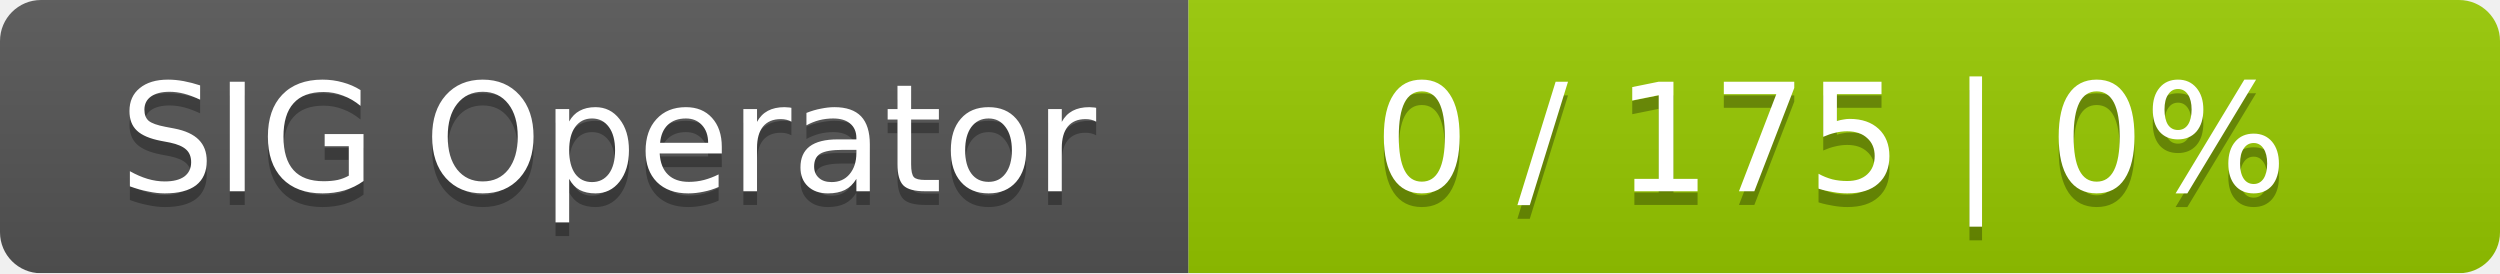
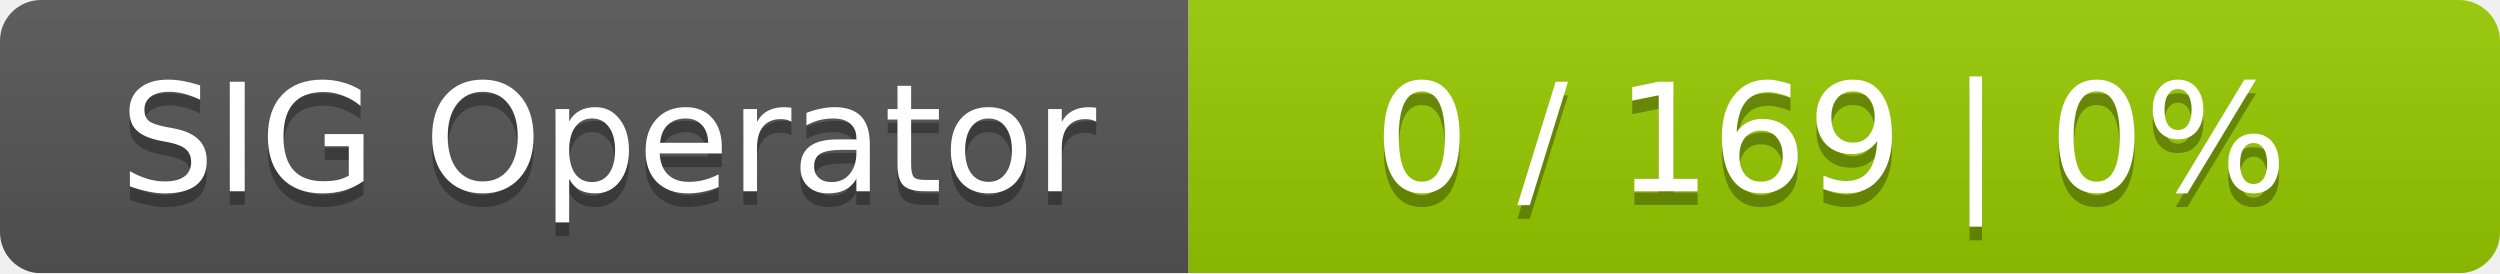
<svg xmlns="http://www.w3.org/2000/svg" width="183" height="20">
  <linearGradient id="smooth" x2="0" y2="100%">
    <stop offset="0" stop-color="#bbb" stop-opacity=".1" />
    <stop offset="1" stop-opacity=".1" />
  </linearGradient>
  <mask id="round">
    <rect width="183" height="20" rx="3" fill="#fff" />
  </mask>
  <g mask="url(#round)">
    <rect width="87" height="20" fill="#555" />
    <rect x="87" width="96" height="20" fill="#97ca00" />
    <rect width="183" height="20" fill="url(#smooth)" />
  </g>
  <g fill="#fff" text-anchor="middle" font-family="DejaVu Sans,Verdana,Geneva,sans-serif" font-size="11">
    <text x="44.5" y="15" fill="#010101" fill-opacity=".3">SIG Operator</text>
    <text x="44.5" y="14">SIG Operator</text>
-     <text x="134" y="15" fill="#010101" fill-opacity=".3">0 / 175    |    0%</text>
-     <text x="134" y="14">0 / 175    |    0%</text>
+     <text x="134" y="15" fill="#010101" fill-opacity=".3">0 / 169    |    0%</text>
+     <text x="134" y="14">0 / 169    |    0%</text>
  </g>
</svg>
